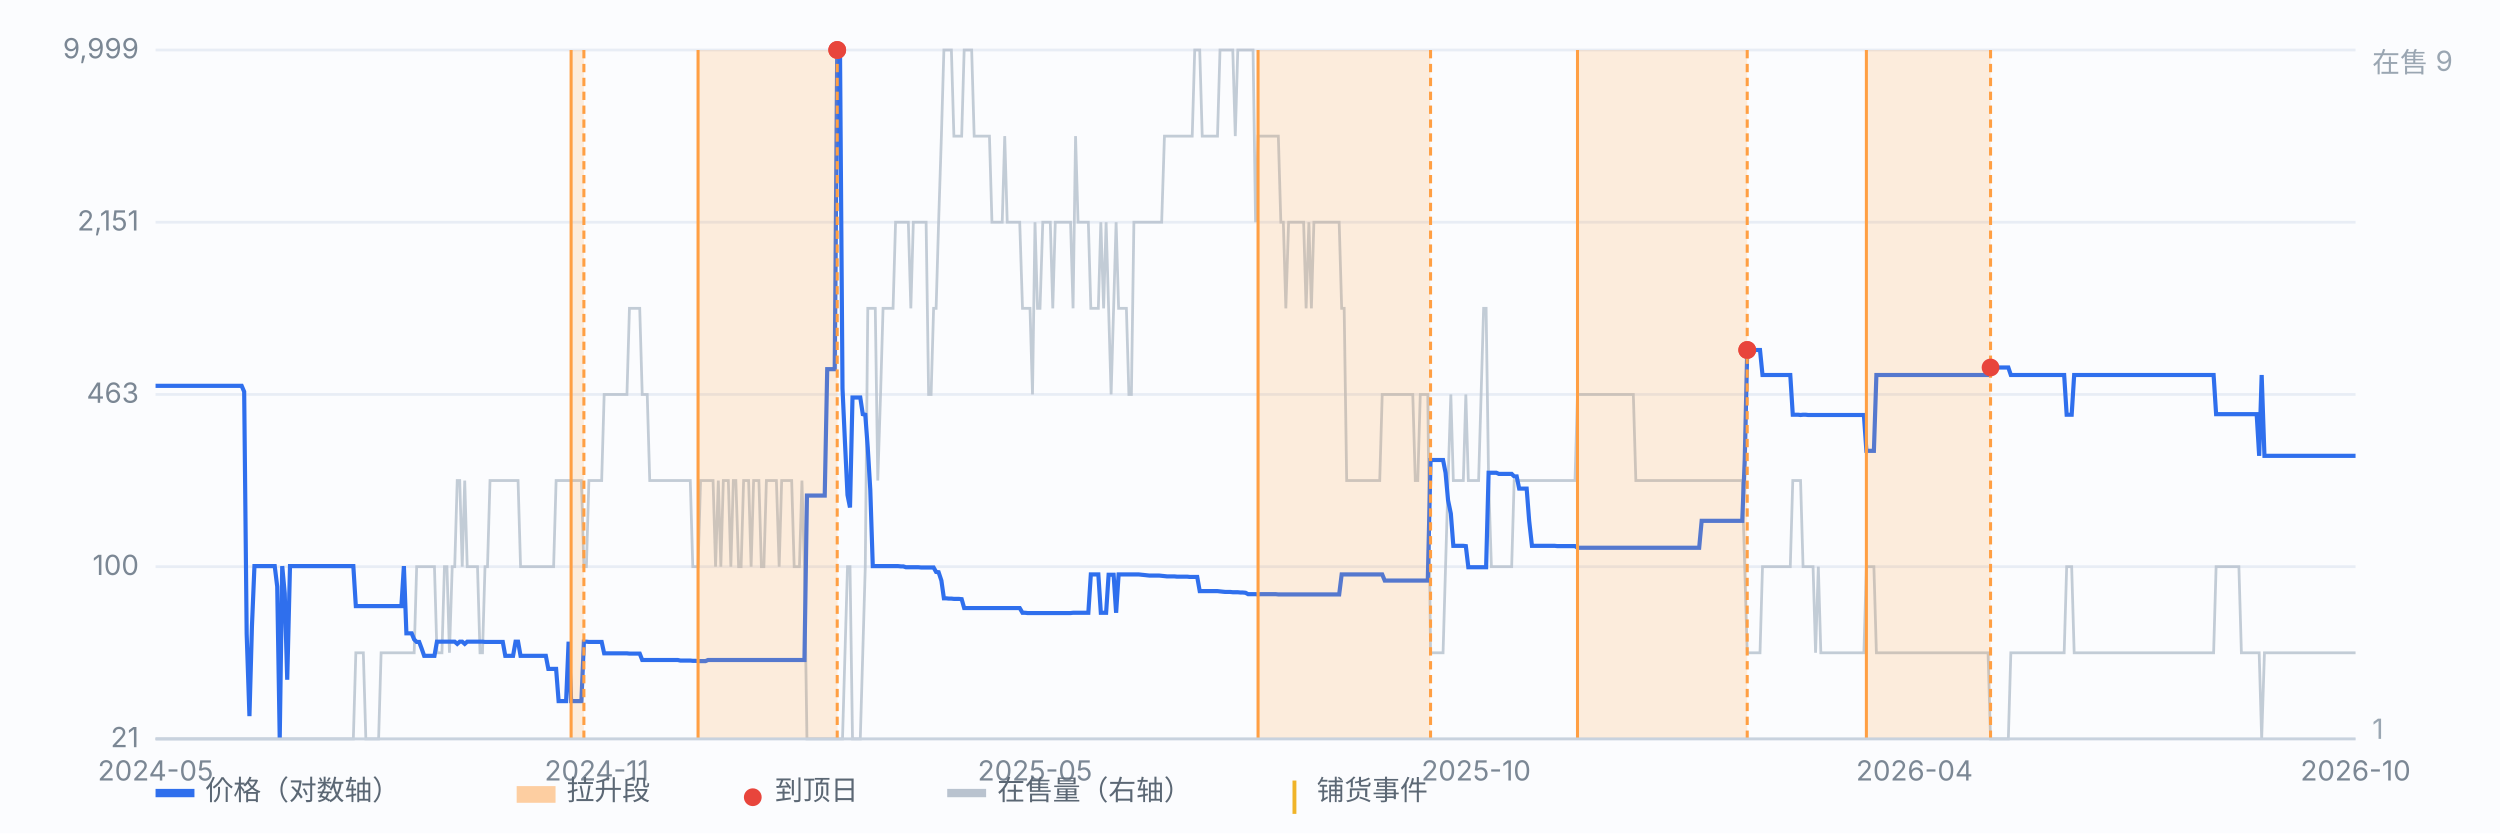
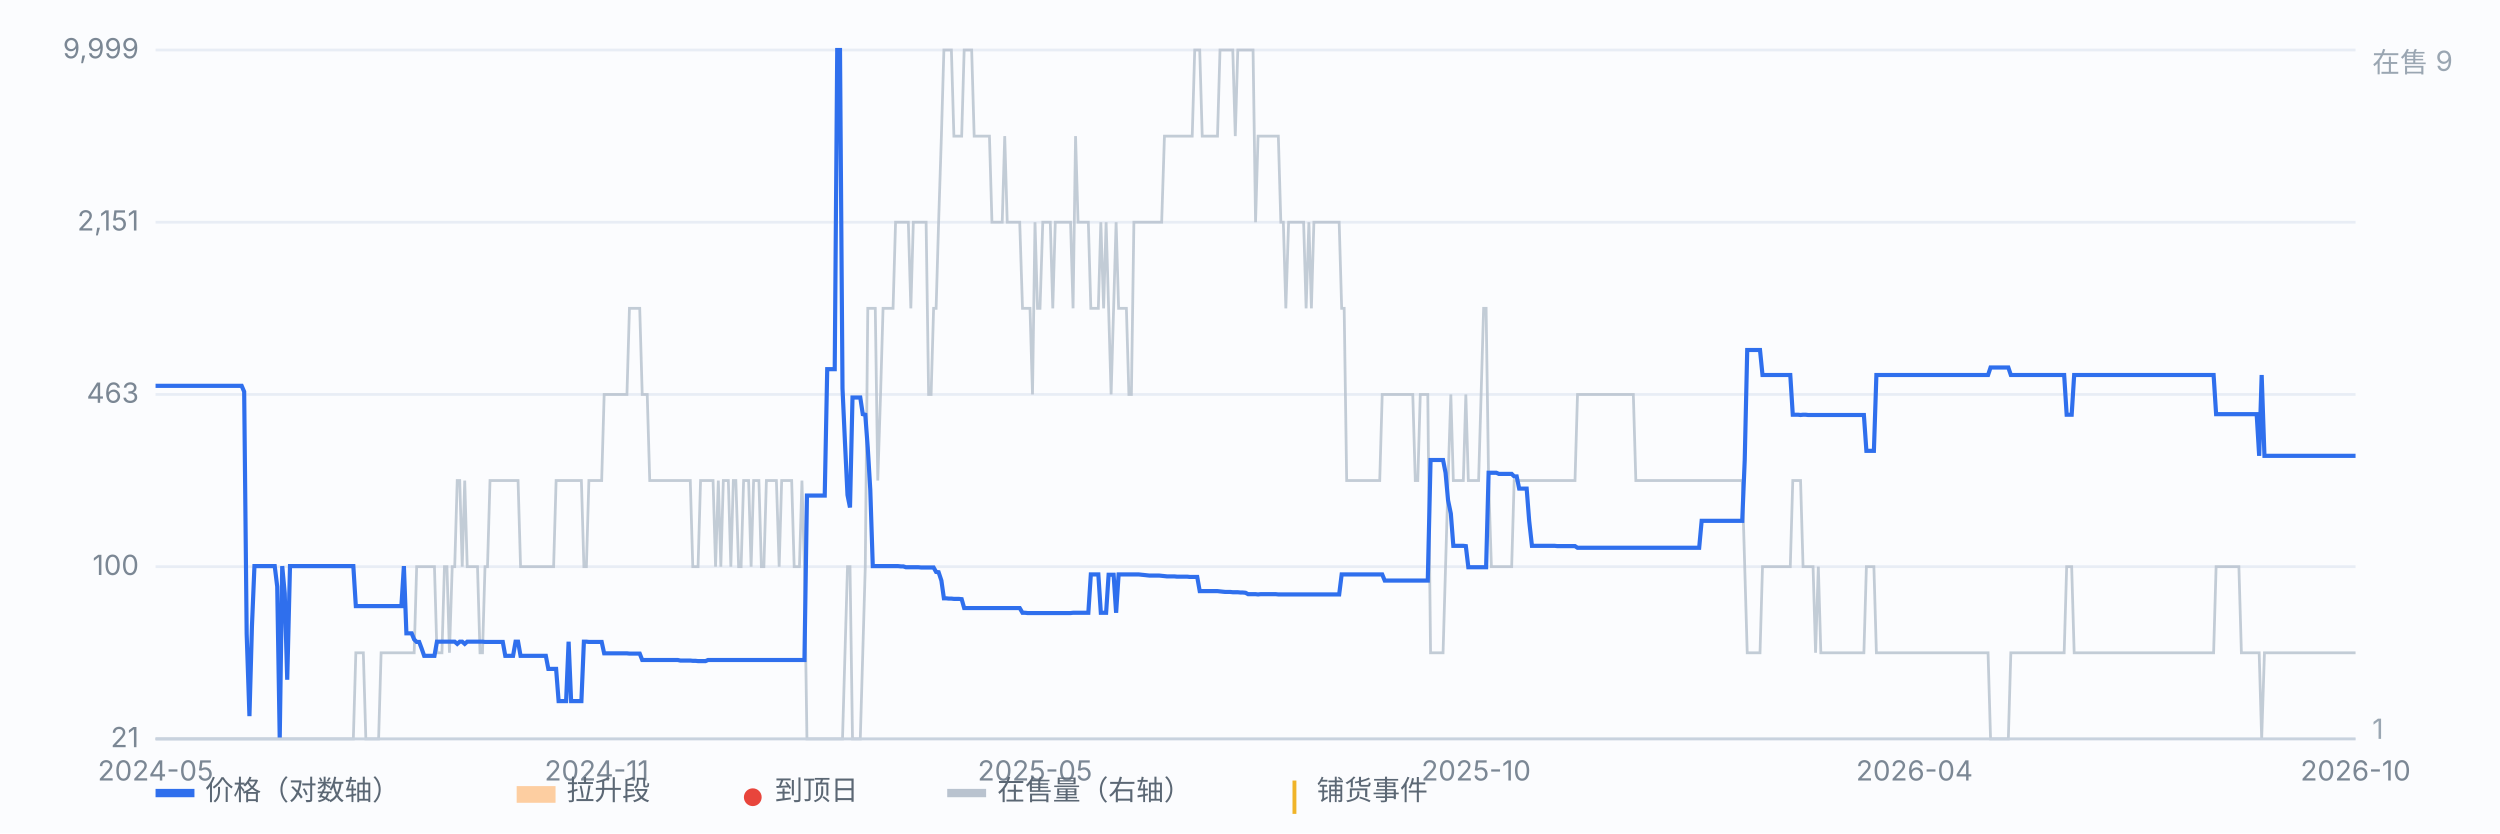
<svg xmlns="http://www.w3.org/2000/svg" viewBox="0 0 900 300" preserveAspectRatio="xMidYMid meet" style="width:100%;max-width:900px;height:auto;display:block" font-family="-apple-system,Segoe UI,Microsoft YaHei,sans-serif" font-size="10">
  <rect x="0" y="0" width="900" height="300" fill="#fbfcfe" />
  <line x1="56" y1="266.0" x2="848" y2="266.0" stroke="#e8edf5" stroke-width="1" />
  <text x="50" y="269.0" text-anchor="end" fill="#7b8794">21</text>
  <line x1="56" y1="204.0" x2="848" y2="204.0" stroke="#e8edf5" stroke-width="1" />
  <text x="50" y="207.0" text-anchor="end" fill="#7b8794">100</text>
  <line x1="56" y1="142.0" x2="848" y2="142.0" stroke="#e8edf5" stroke-width="1" />
  <text x="50" y="145.0" text-anchor="end" fill="#7b8794">463</text>
  <line x1="56" y1="80.0" x2="848" y2="80.0" stroke="#e8edf5" stroke-width="1" />
  <text x="50" y="83.0" text-anchor="end" fill="#7b8794">2,151</text>
  <line x1="56" y1="18.0" x2="848" y2="18.0" stroke="#e8edf5" stroke-width="1" />
  <text x="50" y="21.0" text-anchor="end" fill="#7b8794">9,999</text>
  <path d="M56.0 266.0 L56.9 266.0 L57.8 266.0 L58.7 266.0 L59.6 266.0 L60.6 266.0 L61.5 266.0 L62.4 266.0 L63.3 266.0 L64.2 266.0 L65.1 266.0 L66.0 266.0 L66.9 266.0 L67.9 266.0 L68.8 266.0 L69.7 266.0 L70.6 266.0 L71.5 266.0 L72.4 266.0 L73.3 266.0 L74.2 266.0 L75.2 266.0 L76.1 266.0 L77.0 266.0 L77.9 266.0 L78.8 266.0 L79.7 266.0 L80.6 266.0 L81.5 266.0 L82.5 266.0 L83.4 266.0 L84.3 266.0 L85.2 266.0 L86.1 266.0 L87.0 266.0 L87.9 266.0 L88.8 266.0 L89.8 266.0 L90.7 266.0 L91.6 266.0 L92.5 266.0 L93.4 266.0 L94.3 266.0 L95.2 266.0 L96.1 266.0 L97.1 266.0 L98.0 266.0 L98.9 266.0 L99.8 266.0 L100.7 266.0 L101.6 266.0 L102.5 266.0 L103.4 266.0 L104.4 266.0 L105.3 266.0 L106.2 266.0 L107.1 266.0 L108.0 266.0 L108.9 266.0 L109.8 266.0 L110.7 266.0 L111.7 266.0 L112.6 266.0 L113.5 266.0 L114.4 266.0 L115.3 266.0 L116.2 266.0 L117.1 266.0 L118.0 266.0 L119.0 266.0 L119.9 266.0 L120.8 266.0 L121.7 266.0 L122.6 266.0 L123.5 266.0 L124.4 266.0 L125.3 266.0 L126.3 266.0 L127.2 266.0 L128.1 235.0 L129.0 235.0 L129.9 235.0 L130.8 235.0 L131.7 266.0 L132.6 266.0 L133.6 266.0 L134.5 266.0 L135.4 266.0 L136.3 266.0 L137.2 235.0 L138.1 235.0 L139.0 235.0 L139.9 235.0 L140.9 235.0 L141.8 235.0 L142.7 235.0 L143.6 235.0 L144.5 235.0 L145.4 235.0 L146.3 235.0 L147.2 235.0 L148.2 235.0 L149.1 235.0 L150.0 204.0 L150.9 204.0 L151.8 204.0 L152.7 204.0 L153.6 204.0 L154.5 204.0 L155.5 204.0 L156.4 204.0 L157.3 235.0 L158.2 235.0 L159.1 235.0 L160.0 204.0 L160.9 204.0 L161.8 235.0 L162.8 204.0 L163.7 204.0 L164.6 173.0 L165.5 173.0 L166.4 204.0 L167.3 173.0 L168.2 204.0 L169.1 204.0 L170.1 204.0 L171.0 204.0 L171.9 204.0 L172.8 235.0 L173.7 235.0 L174.6 204.0 L175.5 204.0 L176.4 173.0 L177.4 173.0 L178.3 173.0 L179.2 173.0 L180.1 173.0 L181.0 173.0 L181.9 173.0 L182.8 173.0 L183.7 173.0 L184.7 173.0 L185.6 173.0 L186.5 173.0 L187.4 204.0 L188.3 204.0 L189.2 204.0 L190.1 204.0 L191.0 204.0 L192.0 204.0 L192.9 204.0 L193.8 204.0 L194.7 204.0 L195.6 204.0 L196.5 204.0 L197.4 204.0 L198.3 204.0 L199.3 204.0 L200.2 173.0 L201.1 173.0 L202.0 173.0 L202.9 173.0 L203.8 173.0 L204.7 173.0 L205.6 173.0 L206.6 173.0 L207.5 173.0 L208.4 173.0 L209.3 173.0 L210.2 204.0 L211.1 204.0 L212.0 173.0 L212.9 173.0 L213.9 173.0 L214.8 173.0 L215.7 173.0 L216.6 173.0 L217.5 142.0 L218.4 142.0 L219.3 142.0 L220.2 142.0 L221.2 142.0 L222.1 142.0 L223.0 142.0 L223.9 142.0 L224.8 142.0 L225.7 142.0 L226.6 111.0 L227.5 111.0 L228.5 111.0 L229.4 111.0 L230.3 111.0 L231.2 142.0 L232.1 142.0 L233.0 142.0 L233.9 173.0 L234.8 173.0 L235.8 173.0 L236.7 173.0 L237.6 173.0 L238.5 173.0 L239.4 173.0 L240.3 173.0 L241.2 173.0 L242.1 173.0 L243.1 173.0 L244.0 173.0 L244.9 173.0 L245.8 173.0 L246.7 173.0 L247.6 173.0 L248.5 173.0 L249.4 204.0 L250.4 204.0 L251.3 204.0 L252.2 173.0 L253.1 173.0 L254.0 173.0 L254.9 173.0 L255.8 173.0 L256.7 173.0 L257.6 204.0 L258.6 173.0 L259.5 204.0 L260.4 173.0 L261.3 173.0 L262.2 173.0 L263.1 204.0 L264.0 173.0 L264.9 173.0 L265.9 204.0 L266.8 204.0 L267.7 173.0 L268.6 173.0 L269.5 173.0 L270.4 204.0 L271.3 173.0 L272.2 173.0 L273.2 173.0 L274.1 204.0 L275.0 204.0 L275.9 173.0 L276.8 173.0 L277.7 173.0 L278.6 173.0 L279.5 173.0 L280.5 204.0 L281.4 173.0 L282.3 173.0 L283.2 173.0 L284.1 173.0 L285.0 173.0 L285.9 204.0 L286.8 204.0 L287.8 204.0 L288.7 173.0 L289.6 204.0 L290.5 266.0 L291.4 266.0 L292.3 266.0 L293.2 266.0 L294.1 266.0 L295.1 266.0 L296.0 266.0 L296.9 266.0 L297.8 266.0 L298.7 266.0 L299.6 266.0 L300.5 266.0 L301.4 266.0 L302.4 266.0 L303.3 266.0 L304.2 235.0 L305.1 204.0 L306.0 204.0 L306.9 266.0 L307.8 266.0 L308.7 266.0 L309.7 266.0 L310.6 235.0 L311.5 204.0 L312.4 111.0 L313.3 111.0 L314.2 111.0 L315.1 111.0 L316.0 173.0 L317.0 142.0 L317.9 111.0 L318.8 111.0 L319.7 111.0 L320.6 111.0 L321.5 111.0 L322.4 80.0 L323.3 80.0 L324.3 80.0 L325.2 80.0 L326.1 80.0 L327.0 80.0 L327.9 111.0 L328.8 80.0 L329.7 80.0 L330.6 80.0 L331.6 80.0 L332.5 80.0 L333.4 80.0 L334.3 142.0 L335.2 142.0 L336.1 111.0 L337.0 111.0 L337.9 80.0 L338.9 49.0 L339.8 18.0 L340.7 18.0 L341.6 18.0 L342.5 18.0 L343.4 49.0 L344.3 49.0 L345.2 49.0 L346.2 49.0 L347.1 18.0 L348.0 18.0 L348.9 18.0 L349.8 18.0 L350.7 49.0 L351.6 49.0 L352.5 49.0 L353.5 49.0 L354.4 49.0 L355.3 49.0 L356.2 49.0 L357.1 80.0 L358.0 80.0 L358.9 80.0 L359.8 80.0 L360.8 80.0 L361.7 49.0 L362.6 80.0 L363.5 80.0 L364.4 80.0 L365.3 80.0 L366.2 80.0 L367.1 80.0 L368.1 111.0 L369.0 111.0 L369.9 111.0 L370.8 111.0 L371.7 142.0 L372.6 80.0 L373.5 111.0 L374.4 111.0 L375.4 80.0 L376.3 80.0 L377.2 80.0 L378.1 80.0 L379.0 111.0 L379.9 80.0 L380.8 80.0 L381.7 80.0 L382.7 80.0 L383.6 80.0 L384.5 80.0 L385.4 80.0 L386.3 111.0 L387.2 49.0 L388.1 80.0 L389.0 80.0 L390.0 80.0 L390.9 80.0 L391.8 80.0 L392.7 111.0 L393.6 111.0 L394.5 111.0 L395.4 111.0 L396.3 80.0 L397.3 111.0 L398.2 80.0 L399.1 111.0 L400.0 142.0 L400.9 111.0 L401.8 80.0 L402.7 111.0 L403.6 111.0 L404.6 111.0 L405.5 111.0 L406.4 142.0 L407.3 142.0 L408.2 80.0 L409.1 80.0 L410.0 80.0 L410.9 80.0 L411.9 80.0 L412.8 80.0 L413.7 80.0 L414.6 80.0 L415.5 80.0 L416.4 80.0 L417.3 80.0 L418.2 80.0 L419.2 49.0 L420.1 49.0 L421.0 49.0 L421.9 49.0 L422.8 49.0 L423.7 49.0 L424.6 49.0 L425.5 49.0 L426.5 49.0 L427.4 49.0 L428.3 49.0 L429.2 49.0 L430.1 18.0 L431.0 18.0 L431.9 18.0 L432.8 49.0 L433.8 49.0 L434.7 49.0 L435.6 49.0 L436.5 49.0 L437.4 49.0 L438.3 49.0 L439.2 18.0 L440.1 18.0 L441.1 18.0 L442.0 18.0 L442.9 18.0 L443.8 18.0 L444.7 49.0 L445.6 18.0 L446.5 18.0 L447.4 18.0 L448.4 18.0 L449.3 18.0 L450.2 18.0 L451.1 18.0 L452.0 80.0 L452.9 49.0 L453.8 49.0 L454.7 49.0 L455.6 49.0 L456.6 49.0 L457.5 49.0 L458.4 49.0 L459.3 49.0 L460.2 49.0 L461.1 80.0 L462.0 80.0 L462.9 111.0 L463.9 80.0 L464.8 80.0 L465.7 80.0 L466.6 80.0 L467.5 80.0 L468.4 80.0 L469.3 80.0 L470.2 111.0 L471.2 80.0 L472.1 111.0 L473.0 80.0 L473.9 80.0 L474.8 80.0 L475.7 80.0 L476.6 80.0 L477.5 80.0 L478.5 80.0 L479.4 80.0 L480.3 80.0 L481.2 80.0 L482.1 80.0 L483.0 111.0 L483.9 111.0 L484.8 173.0 L485.8 173.0 L486.7 173.0 L487.6 173.0 L488.5 173.0 L489.4 173.0 L490.3 173.0 L491.2 173.0 L492.1 173.0 L493.1 173.0 L494.0 173.0 L494.9 173.0 L495.8 173.0 L496.7 173.0 L497.6 142.0 L498.5 142.0 L499.4 142.0 L500.4 142.0 L501.3 142.0 L502.2 142.0 L503.1 142.0 L504.0 142.0 L504.9 142.0 L505.8 142.0 L506.7 142.0 L507.7 142.0 L508.6 142.0 L509.5 173.0 L510.4 173.0 L511.3 142.0 L512.2 142.0 L513.1 142.0 L514.0 142.0 L515.0 235.0 L515.9 235.0 L516.8 235.0 L517.7 235.0 L518.6 235.0 L519.5 235.0 L520.4 204.0 L521.3 173.0 L522.3 142.0 L523.2 173.0 L524.1 173.0 L525.0 173.0 L525.9 173.0 L526.8 173.0 L527.7 142.0 L528.6 173.0 L529.6 173.0 L530.5 173.0 L531.4 173.0 L532.3 173.0 L533.2 142.0 L534.1 111.0 L535.0 111.0 L535.9 173.0 L536.9 204.0 L537.8 204.0 L538.7 204.0 L539.6 204.0 L540.5 204.0 L541.4 204.0 L542.3 204.0 L543.2 204.0 L544.2 204.0 L545.1 173.0 L546.0 173.0 L546.9 173.0 L547.8 173.0 L548.7 173.0 L549.6 173.0 L550.5 173.0 L551.5 173.0 L552.4 173.0 L553.3 173.0 L554.2 173.0 L555.1 173.0 L556.0 173.0 L556.9 173.0 L557.8 173.0 L558.8 173.0 L559.7 173.0 L560.6 173.0 L561.5 173.0 L562.4 173.0 L563.3 173.0 L564.2 173.0 L565.1 173.0 L566.1 173.0 L567.0 173.0 L567.9 142.0 L568.8 142.0 L569.7 142.0 L570.6 142.0 L571.5 142.0 L572.4 142.0 L573.4 142.0 L574.3 142.0 L575.2 142.0 L576.1 142.0 L577.0 142.0 L577.9 142.0 L578.8 142.0 L579.7 142.0 L580.7 142.0 L581.6 142.0 L582.5 142.0 L583.4 142.0 L584.3 142.0 L585.2 142.0 L586.1 142.0 L587.0 142.0 L588.0 142.0 L588.9 173.0 L589.8 173.0 L590.7 173.0 L591.6 173.0 L592.5 173.0 L593.4 173.0 L594.3 173.0 L595.3 173.0 L596.2 173.0 L597.1 173.0 L598.0 173.0 L598.9 173.0 L599.8 173.0 L600.7 173.0 L601.6 173.0 L602.6 173.0 L603.5 173.0 L604.4 173.0 L605.3 173.0 L606.2 173.0 L607.1 173.0 L608.0 173.0 L608.9 173.0 L609.9 173.0 L610.8 173.0 L611.7 173.0 L612.6 173.0 L613.5 173.0 L614.4 173.0 L615.3 173.0 L616.2 173.0 L617.2 173.0 L618.1 173.0 L619.0 173.0 L619.9 173.0 L620.8 173.0 L621.7 173.0 L622.6 173.0 L623.5 173.0 L624.5 173.0 L625.4 173.0 L626.3 173.0 L627.2 173.0 L628.1 204.0 L629.0 235.0 L629.9 235.0 L630.8 235.0 L631.8 235.0 L632.7 235.0 L633.6 235.0 L634.5 204.0 L635.4 204.0 L636.3 204.0 L637.2 204.0 L638.1 204.0 L639.1 204.0 L640.0 204.0 L640.9 204.0 L641.8 204.0 L642.7 204.0 L643.6 204.0 L644.5 204.0 L645.4 173.0 L646.4 173.0 L647.3 173.0 L648.2 173.0 L649.1 204.0 L650.0 204.0 L650.9 204.0 L651.8 204.0 L652.7 204.0 L653.6 235.0 L654.6 204.0 L655.5 235.0 L656.4 235.0 L657.3 235.0 L658.2 235.0 L659.1 235.0 L660.0 235.0 L660.9 235.0 L661.9 235.0 L662.8 235.0 L663.7 235.0 L664.6 235.0 L665.5 235.0 L666.4 235.0 L667.3 235.0 L668.2 235.0 L669.2 235.0 L670.1 235.0 L671.0 235.0 L671.9 204.0 L672.8 204.0 L673.7 204.0 L674.6 204.0 L675.5 235.0 L676.5 235.0 L677.4 235.0 L678.3 235.0 L679.2 235.0 L680.1 235.0 L681.0 235.0 L681.9 235.0 L682.8 235.0 L683.8 235.0 L684.7 235.0 L685.6 235.0 L686.5 235.0 L687.4 235.0 L688.3 235.0 L689.2 235.0 L690.1 235.0 L691.1 235.0 L692.0 235.0 L692.9 235.0 L693.8 235.0 L694.7 235.0 L695.6 235.0 L696.5 235.0 L697.4 235.0 L698.4 235.0 L699.3 235.0 L700.2 235.0 L701.1 235.0 L702.0 235.0 L702.9 235.0 L703.8 235.0 L704.7 235.0 L705.7 235.0 L706.6 235.0 L707.5 235.0 L708.4 235.0 L709.3 235.0 L710.2 235.0 L711.1 235.0 L712.0 235.0 L713.0 235.0 L713.9 235.0 L714.8 235.0 L715.7 235.0 L716.6 266.0 L717.5 266.0 L718.4 266.0 L719.3 266.0 L720.3 266.0 L721.2 266.0 L722.1 266.0 L723.0 266.0 L723.9 235.0 L724.8 235.0 L725.7 235.0 L726.6 235.0 L727.6 235.0 L728.5 235.0 L729.4 235.0 L730.3 235.0 L731.2 235.0 L732.1 235.0 L733.0 235.0 L733.9 235.0 L734.9 235.0 L735.8 235.0 L736.7 235.0 L737.6 235.0 L738.5 235.0 L739.4 235.0 L740.3 235.0 L741.2 235.0 L742.2 235.0 L743.1 235.0 L744.0 204.0 L744.9 204.0 L745.8 204.0 L746.7 235.0 L747.6 235.0 L748.5 235.0 L749.5 235.0 L750.4 235.0 L751.3 235.0 L752.2 235.0 L753.1 235.0 L754.0 235.0 L754.9 235.0 L755.8 235.0 L756.8 235.0 L757.7 235.0 L758.6 235.0 L759.5 235.0 L760.4 235.0 L761.3 235.0 L762.2 235.0 L763.1 235.0 L764.1 235.0 L765.0 235.0 L765.9 235.0 L766.8 235.0 L767.7 235.0 L768.6 235.0 L769.5 235.0 L770.4 235.0 L771.4 235.0 L772.3 235.0 L773.2 235.0 L774.1 235.0 L775.0 235.0 L775.9 235.0 L776.8 235.0 L777.7 235.0 L778.7 235.0 L779.6 235.0 L780.5 235.0 L781.4 235.0 L782.3 235.0 L783.2 235.0 L784.1 235.0 L785.0 235.0 L786.0 235.0 L786.9 235.0 L787.8 235.0 L788.7 235.0 L789.6 235.0 L790.5 235.0 L791.4 235.0 L792.3 235.0 L793.3 235.0 L794.2 235.0 L795.1 235.0 L796.0 235.0 L796.9 235.0 L797.8 204.0 L798.7 204.0 L799.6 204.0 L800.6 204.0 L801.5 204.0 L802.4 204.0 L803.3 204.0 L804.2 204.0 L805.1 204.0 L806.0 204.0 L806.9 235.0 L807.9 235.0 L808.8 235.0 L809.7 235.0 L810.6 235.0 L811.5 235.0 L812.4 235.0 L813.3 235.0 L814.2 266.0 L815.2 235.0 L816.1 235.0 L817.0 235.0 L817.9 235.0 L818.8 235.0 L819.7 235.0 L820.6 235.0 L821.5 235.0 L822.5 235.0 L823.4 235.0 L824.3 235.0 L825.2 235.0 L826.1 235.0 L827.0 235.0 L827.9 235.0 L828.8 235.0 L829.8 235.0 L830.7 235.0 L831.6 235.0 L832.5 235.0 L833.4 235.0 L834.3 235.0 L835.2 235.0 L836.1 235.0 L837.1 235.0 L838.0 235.0 L838.9 235.0 L839.8 235.0 L840.7 235.0 L841.6 235.0 L842.5 235.0 L843.4 235.0 L844.4 235.0 L845.3 235.0 L846.2 235.0 L847.1 235.0 L848.0 235.0" fill="none" stroke="#b9c3cf" stroke-width="1" opacity="0.85" />
  <text x="854" y="26" fill="#9aa6b2">在售 9</text>
  <text x="854" y="266" fill="#9aa6b2">1</text>
  <path d="M56.0 138.9 L56.9 138.9 L57.8 138.9 L58.7 138.9 L59.6 138.9 L60.6 138.9 L61.5 138.9 L62.4 138.9 L63.3 138.9 L64.2 138.9 L65.1 138.9 L66.0 138.9 L66.9 138.9 L67.9 138.9 L68.8 138.9 L69.7 138.9 L70.6 138.9 L71.5 138.9 L72.4 138.9 L73.3 138.9 L74.2 138.9 L75.2 138.9 L76.1 138.9 L77.0 138.9 L77.9 138.9 L78.8 138.9 L79.7 138.9 L80.6 138.9 L81.5 138.9 L82.5 138.9 L83.4 138.9 L84.3 138.9 L85.2 138.9 L86.1 138.9 L87.0 138.9 L87.9 141.0 L88.8 228.2 L89.8 257.8 L90.7 225.4 L91.6 203.8 L92.5 203.8 L93.4 203.8 L94.3 203.8 L95.2 203.8 L96.1 203.8 L97.1 203.8 L98.0 203.8 L98.9 203.8 L99.8 211.2 L100.7 266.0 L101.6 203.8 L102.5 213.6 L103.4 244.7 L104.4 203.8 L105.3 203.8 L106.2 203.8 L107.1 203.8 L108.0 203.8 L108.9 203.8 L109.8 203.8 L110.7 203.8 L111.7 203.8 L112.6 203.8 L113.5 203.8 L114.4 203.8 L115.3 203.8 L116.2 203.8 L117.1 203.8 L118.0 203.8 L119.0 203.8 L119.9 203.8 L120.8 203.8 L121.7 203.8 L122.6 203.8 L123.5 203.8 L124.4 203.8 L125.3 203.8 L126.3 203.8 L127.2 203.8 L128.1 218.2 L129.0 218.2 L129.9 218.2 L130.8 218.2 L131.7 218.2 L132.6 218.2 L133.6 218.2 L134.5 218.2 L135.4 218.2 L136.3 218.2 L137.2 218.2 L138.1 218.2 L139.0 218.2 L139.9 218.2 L140.9 218.2 L141.8 218.2 L142.7 218.2 L143.6 218.2 L144.5 218.2 L145.4 203.8 L146.3 228.0 L147.2 228.0 L148.2 228.0 L149.1 230.2 L150.0 231.1 L150.9 231.1 L151.8 233.5 L152.7 236.1 L153.6 236.1 L154.5 236.1 L155.5 236.1 L156.4 236.1 L157.3 231.0 L158.2 231.0 L159.1 231.0 L160.0 231.0 L160.9 231.0 L161.8 231.0 L162.8 231.0 L163.7 231.0 L164.6 231.8 L165.5 231.0 L166.4 231.0 L167.3 231.8 L168.2 231.0 L169.1 231.0 L170.1 231.0 L171.0 231.0 L171.9 231.0 L172.8 231.0 L173.7 231.0 L174.6 231.1 L175.5 231.1 L176.4 231.1 L177.4 231.1 L178.3 231.1 L179.2 231.1 L180.1 231.1 L181.0 231.1 L181.9 236.1 L182.8 236.1 L183.7 236.1 L184.7 236.1 L185.6 231.0 L186.5 231.0 L187.4 236.1 L188.3 236.1 L189.2 236.1 L190.1 236.1 L191.0 236.1 L192.0 236.1 L192.9 236.1 L193.8 236.1 L194.7 236.1 L195.6 236.1 L196.5 236.1 L197.4 240.8 L198.3 240.8 L199.3 240.8 L200.2 240.8 L201.1 252.4 L202.0 252.4 L202.9 252.4 L203.8 252.4 L204.7 231.0 L205.6 252.4 L206.6 252.4 L207.5 252.4 L208.4 252.4 L209.3 252.4 L210.2 231.0 L211.1 231.0 L212.0 231.1 L212.9 231.1 L213.9 231.1 L214.8 231.1 L215.7 231.1 L216.6 231.1 L217.5 235.2 L218.4 235.2 L219.3 235.2 L220.2 235.2 L221.2 235.2 L222.1 235.2 L223.0 235.2 L223.9 235.2 L224.8 235.2 L225.7 235.2 L226.6 235.3 L227.5 235.3 L228.5 235.3 L229.4 235.3 L230.3 235.3 L231.2 237.6 L232.1 237.6 L233.0 237.6 L233.9 237.6 L234.8 237.6 L235.8 237.6 L236.7 237.6 L237.6 237.6 L238.5 237.6 L239.4 237.6 L240.3 237.6 L241.2 237.6 L242.1 237.6 L243.1 237.6 L244.0 237.6 L244.9 237.8 L245.8 237.8 L246.7 237.8 L247.6 237.8 L248.5 237.8 L249.4 237.9 L250.4 237.9 L251.3 238.0 L252.2 238.0 L253.1 238.0 L254.0 238.0 L254.9 237.6 L255.8 237.6 L256.7 237.6 L257.6 237.6 L258.6 237.6 L259.5 237.6 L260.4 237.6 L261.3 237.6 L262.2 237.6 L263.1 237.6 L264.0 237.6 L264.9 237.6 L265.9 237.6 L266.8 237.6 L267.7 237.6 L268.6 237.6 L269.5 237.6 L270.4 237.6 L271.3 237.6 L272.2 237.6 L273.2 237.6 L274.1 237.6 L275.0 237.6 L275.9 237.6 L276.8 237.6 L277.7 237.6 L278.6 237.6 L279.5 237.6 L280.5 237.6 L281.4 237.6 L282.3 237.6 L283.2 237.6 L284.1 237.6 L285.0 237.6 L285.9 237.6 L286.8 237.6 L287.8 237.6 L288.7 237.6 L289.6 237.6 L290.5 178.4 L291.4 178.4 L292.3 178.4 L293.2 178.4 L294.1 178.4 L295.1 178.4 L296.0 178.4 L296.9 178.4 L297.8 132.9 L298.7 132.9 L299.6 132.9 L300.5 132.9 L301.4 18.0 L302.4 18.0 L303.3 139.8 L304.2 159.5 L305.1 178.2 L306.0 182.7 L306.9 143.1 L307.8 143.1 L308.7 143.1 L309.7 143.1 L310.6 149.1 L311.5 149.3 L312.4 161.3 L313.3 176.3 L314.2 203.8 L315.1 203.8 L316.0 203.8 L317.0 203.8 L317.9 203.8 L318.8 203.8 L319.7 203.8 L320.6 203.8 L321.5 203.8 L322.4 203.8 L323.3 203.8 L324.3 203.9 L325.2 203.9 L326.1 204.2 L327.0 204.2 L327.9 204.2 L328.8 204.2 L329.7 204.2 L330.6 204.2 L331.6 204.3 L332.5 204.3 L333.4 204.3 L334.3 204.3 L335.2 204.3 L336.1 204.3 L337.0 205.9 L337.9 206.0 L338.9 209.0 L339.8 215.4 L340.7 215.4 L341.6 215.5 L342.5 215.5 L343.4 215.6 L344.3 215.6 L345.2 215.6 L346.2 215.7 L347.1 218.9 L348.0 218.9 L348.9 218.9 L349.8 218.9 L350.7 218.9 L351.6 218.9 L352.5 218.9 L353.5 218.9 L354.4 218.9 L355.3 218.9 L356.2 218.9 L357.1 218.9 L358.0 218.9 L358.9 218.9 L359.8 218.9 L360.8 218.9 L361.7 218.9 L362.6 218.9 L363.5 218.9 L364.4 218.9 L365.3 218.9 L366.2 218.9 L367.1 218.9 L368.1 220.6 L369.0 220.6 L369.9 220.7 L370.8 220.7 L371.7 220.7 L372.6 220.7 L373.5 220.7 L374.4 220.7 L375.4 220.7 L376.3 220.7 L377.2 220.7 L378.1 220.7 L379.0 220.7 L379.9 220.7 L380.8 220.7 L381.7 220.7 L382.7 220.7 L383.6 220.7 L384.5 220.7 L385.4 220.7 L386.3 220.6 L387.2 220.6 L388.1 220.6 L389.0 220.6 L390.0 220.6 L390.9 220.6 L391.8 220.6 L392.7 206.8 L393.6 206.8 L394.5 206.8 L395.4 206.8 L396.3 220.6 L397.3 220.6 L398.2 220.6 L399.1 206.9 L400.0 206.9 L400.9 206.9 L401.8 220.6 L402.7 206.8 L403.6 206.8 L404.6 206.8 L405.5 206.8 L406.4 206.8 L407.3 206.8 L408.2 206.8 L409.1 206.8 L410.0 206.8 L410.9 206.9 L411.9 207.0 L412.8 207.1 L413.7 207.2 L414.6 207.2 L415.5 207.2 L416.4 207.2 L417.3 207.2 L418.2 207.3 L419.2 207.4 L420.1 207.5 L421.0 207.5 L421.9 207.5 L422.8 207.5 L423.7 207.6 L424.6 207.6 L425.5 207.6 L426.5 207.6 L427.4 207.6 L428.3 207.7 L429.2 207.7 L430.1 207.7 L431.0 207.7 L431.9 212.8 L432.8 212.8 L433.8 212.8 L434.7 212.8 L435.6 212.8 L436.5 212.8 L437.4 212.8 L438.3 212.8 L439.2 212.9 L440.1 213.0 L441.1 213.1 L442.0 213.1 L442.9 213.1 L443.8 213.2 L444.7 213.2 L445.6 213.2 L446.5 213.3 L447.4 213.3 L448.4 213.4 L449.3 213.9 L450.2 213.9 L451.1 213.9 L452.0 213.9 L452.9 214.0 L453.8 213.9 L454.7 213.9 L455.6 213.9 L456.6 213.9 L457.5 213.9 L458.4 213.9 L459.3 213.9 L460.2 214.0 L461.1 214.0 L462.0 214.0 L462.9 214.0 L463.9 214.0 L464.8 214.0 L465.7 214.0 L466.6 214.0 L467.5 214.0 L468.4 214.0 L469.3 214.0 L470.2 214.0 L471.2 214.0 L472.1 214.0 L473.0 214.0 L473.9 214.0 L474.8 214.0 L475.7 214.0 L476.6 214.0 L477.5 214.0 L478.5 214.0 L479.4 214.0 L480.3 214.0 L481.2 214.0 L482.1 214.0 L483.0 206.8 L483.9 206.8 L484.8 206.8 L485.8 206.8 L486.7 206.8 L487.6 206.8 L488.5 206.8 L489.4 206.8 L490.3 206.8 L491.2 206.8 L492.1 206.8 L493.1 206.8 L494.0 206.8 L494.9 206.8 L495.8 206.8 L496.7 206.8 L497.6 206.8 L498.5 209.0 L499.4 209.0 L500.4 209.0 L501.3 209.0 L502.2 209.0 L503.1 209.0 L504.0 209.0 L504.9 209.0 L505.8 209.0 L506.7 209.0 L507.7 209.0 L508.6 209.0 L509.5 209.0 L510.4 209.0 L511.3 209.0 L512.2 209.0 L513.1 209.0 L514.0 209.0 L515.0 165.6 L515.9 165.6 L516.8 165.6 L517.7 165.6 L518.6 165.6 L519.5 165.6 L520.4 170.2 L521.3 180.1 L522.3 184.9 L523.2 196.5 L524.1 196.5 L525.0 196.5 L525.9 196.5 L526.8 196.5 L527.7 196.6 L528.6 204.2 L529.6 204.2 L530.5 204.2 L531.4 204.2 L532.3 204.2 L533.2 204.2 L534.1 204.2 L535.0 204.2 L535.9 170.2 L536.9 170.2 L537.8 170.2 L538.7 170.2 L539.6 170.6 L540.5 170.6 L541.4 170.6 L542.3 170.6 L543.2 170.6 L544.2 170.6 L545.1 171.5 L546.0 171.5 L546.9 175.9 L547.8 175.9 L548.7 175.9 L549.6 175.9 L550.5 187.5 L551.5 196.5 L552.4 196.5 L553.3 196.5 L554.2 196.5 L555.1 196.5 L556.0 196.5 L556.9 196.5 L557.8 196.5 L558.8 196.5 L559.7 196.5 L560.6 196.6 L561.5 196.6 L562.4 196.6 L563.3 196.6 L564.2 196.6 L565.1 196.6 L566.1 196.6 L567.0 196.6 L567.9 197.2 L568.8 197.2 L569.7 197.2 L570.6 197.2 L571.5 197.2 L572.4 197.2 L573.4 197.2 L574.3 197.2 L575.2 197.2 L576.1 197.2 L577.0 197.2 L577.9 197.2 L578.8 197.2 L579.7 197.2 L580.7 197.2 L581.6 197.2 L582.5 197.2 L583.4 197.2 L584.3 197.2 L585.2 197.2 L586.1 197.2 L587.0 197.2 L588.0 197.2 L588.9 197.2 L589.8 197.2 L590.7 197.2 L591.6 197.2 L592.5 197.2 L593.4 197.2 L594.3 197.2 L595.3 197.2 L596.2 197.2 L597.1 197.2 L598.0 197.2 L598.9 197.2 L599.8 197.2 L600.7 197.2 L601.6 197.2 L602.6 197.2 L603.5 197.2 L604.4 197.2 L605.3 197.2 L606.2 197.2 L607.1 197.2 L608.0 197.2 L608.9 197.2 L609.9 197.2 L610.8 197.2 L611.7 197.2 L612.6 187.5 L613.5 187.5 L614.4 187.5 L615.3 187.5 L616.2 187.5 L617.2 187.5 L618.1 187.5 L619.0 187.5 L619.9 187.5 L620.8 187.5 L621.7 187.5 L622.6 187.5 L623.5 187.5 L624.5 187.5 L625.4 187.5 L626.3 187.5 L627.2 187.5 L628.1 165.6 L629.0 126.0 L629.9 126.0 L630.8 126.0 L631.8 126.0 L632.7 126.0 L633.6 126.0 L634.5 135.0 L635.4 135.0 L636.3 135.0 L637.2 135.0 L638.1 135.0 L639.1 135.0 L640.0 135.0 L640.9 135.0 L641.8 135.0 L642.7 135.0 L643.6 135.0 L644.5 135.0 L645.4 149.3 L646.4 149.3 L647.3 149.3 L648.2 149.4 L649.1 149.3 L650.0 149.3 L650.9 149.4 L651.8 149.4 L652.7 149.4 L653.6 149.4 L654.6 149.4 L655.5 149.4 L656.4 149.4 L657.3 149.4 L658.2 149.4 L659.1 149.4 L660.0 149.4 L660.9 149.4 L661.9 149.4 L662.8 149.4 L663.7 149.4 L664.6 149.4 L665.5 149.4 L666.4 149.4 L667.3 149.4 L668.2 149.4 L669.2 149.4 L670.1 149.4 L671.0 149.4 L671.9 162.3 L672.8 162.3 L673.7 162.3 L674.6 162.3 L675.5 135.0 L676.5 135.0 L677.4 135.0 L678.3 135.0 L679.2 135.0 L680.1 135.0 L681.0 135.0 L681.9 135.0 L682.8 135.0 L683.8 135.0 L684.7 135.0 L685.6 135.0 L686.5 135.0 L687.4 135.0 L688.3 135.0 L689.2 135.0 L690.1 135.0 L691.1 135.0 L692.0 135.0 L692.9 135.0 L693.8 135.0 L694.7 135.0 L695.6 135.0 L696.5 135.0 L697.4 135.0 L698.4 135.0 L699.3 135.0 L700.2 135.0 L701.1 135.0 L702.0 135.0 L702.9 135.0 L703.8 135.0 L704.7 135.0 L705.7 135.0 L706.6 135.0 L707.5 135.0 L708.4 135.0 L709.3 135.0 L710.2 135.0 L711.1 135.0 L712.0 135.0 L713.0 135.0 L713.9 135.0 L714.8 135.0 L715.7 135.0 L716.6 132.3 L717.5 132.3 L718.4 132.3 L719.3 132.3 L720.3 132.3 L721.2 132.3 L722.1 132.3 L723.0 132.3 L723.9 135.0 L724.8 135.0 L725.7 135.0 L726.6 135.0 L727.6 135.0 L728.5 135.0 L729.4 135.0 L730.3 135.0 L731.2 135.0 L732.1 135.0 L733.0 135.0 L733.9 135.0 L734.9 135.0 L735.8 135.0 L736.7 135.0 L737.6 135.0 L738.5 135.0 L739.4 135.0 L740.3 135.0 L741.2 135.0 L742.2 135.0 L743.1 135.0 L744.0 149.3 L744.9 149.3 L745.8 149.3 L746.7 135.0 L747.6 135.0 L748.5 135.0 L749.5 135.0 L750.4 135.0 L751.3 135.0 L752.2 135.0 L753.1 135.0 L754.0 135.0 L754.9 135.0 L755.8 135.0 L756.8 135.0 L757.7 135.0 L758.6 135.0 L759.5 135.0 L760.4 135.0 L761.3 135.0 L762.2 135.0 L763.1 135.0 L764.1 135.0 L765.0 135.0 L765.9 135.0 L766.8 135.0 L767.7 135.0 L768.6 135.0 L769.5 135.0 L770.4 135.0 L771.4 135.0 L772.3 135.0 L773.2 135.0 L774.1 135.0 L775.0 135.0 L775.9 135.0 L776.8 135.0 L777.7 135.0 L778.7 135.0 L779.6 135.0 L780.5 135.0 L781.4 135.0 L782.3 135.0 L783.2 135.0 L784.1 135.0 L785.0 135.0 L786.0 135.0 L786.9 135.0 L787.8 135.0 L788.7 135.0 L789.6 135.0 L790.5 135.0 L791.4 135.0 L792.3 135.0 L793.3 135.0 L794.2 135.0 L795.1 135.0 L796.0 135.0 L796.9 135.0 L797.8 149.1 L798.7 149.1 L799.6 149.1 L800.6 149.1 L801.5 149.1 L802.4 149.1 L803.3 149.1 L804.2 149.1 L805.1 149.1 L806.0 149.1 L806.9 149.1 L807.9 149.1 L808.8 149.1 L809.7 149.1 L810.6 149.1 L811.5 149.1 L812.4 149.1 L813.3 164.1 L814.2 135.0 L815.2 164.1 L816.1 164.1 L817.0 164.1 L817.9 164.1 L818.8 164.1 L819.7 164.1 L820.6 164.1 L821.5 164.1 L822.5 164.1 L823.4 164.1 L824.3 164.1 L825.2 164.1 L826.1 164.1 L827.0 164.1 L827.9 164.1 L828.8 164.1 L829.8 164.1 L830.7 164.1 L831.6 164.1 L832.5 164.1 L833.4 164.1 L834.3 164.1 L835.2 164.1 L836.1 164.1 L837.1 164.1 L838.0 164.1 L838.9 164.1 L839.8 164.1 L840.7 164.1 L841.6 164.1 L842.5 164.1 L843.4 164.1 L844.4 164.1 L845.3 164.1 L846.2 164.1 L847.1 164.1 L848.0 164.1" fill="none" stroke="#2f6fed" stroke-width="1.5" />
-   <rect x="205.6" y="18" width="4.6" height="248" fill="#ff9f43" opacity="0.18" />
-   <line x1="205.6" y1="18" x2="205.6" y2="266" stroke="#ff9f43" stroke-width="1.1" />
-   <line x1="210.2" y1="18" x2="210.2" y2="266" stroke="#ff9f43" stroke-width="1.1" stroke-dasharray="3 2" />
-   <circle cx="301.4" cy="18.0" r="3.2" fill="#e8453c" />
-   <rect x="251.3" y="18" width="50.2" height="248" fill="#ff9f43" opacity="0.18" />
-   <line x1="251.3" y1="18" x2="251.3" y2="266" stroke="#ff9f43" stroke-width="1.1" />
-   <line x1="301.4" y1="18" x2="301.4" y2="266" stroke="#ff9f43" stroke-width="1.1" stroke-dasharray="3 2" />
-   <circle cx="301.4" cy="18.0" r="3.2" fill="#e8453c" />
-   <rect x="452.9" y="18" width="62.0" height="248" fill="#ff9f43" opacity="0.18" />
-   <line x1="452.9" y1="18" x2="452.9" y2="266" stroke="#ff9f43" stroke-width="1.1" />
-   <line x1="515.0" y1="18" x2="515.0" y2="266" stroke="#ff9f43" stroke-width="1.1" stroke-dasharray="3 2" />
-   <circle cx="629.0" cy="126.0" r="3.2" fill="#e8453c" />
-   <rect x="567.9" y="18" width="61.1" height="248" fill="#ff9f43" opacity="0.18" />
-   <line x1="567.9" y1="18" x2="567.9" y2="266" stroke="#ff9f43" stroke-width="1.1" />
-   <line x1="629.0" y1="18" x2="629.0" y2="266" stroke="#ff9f43" stroke-width="1.1" stroke-dasharray="3 2" />
-   <circle cx="629.0" cy="126.0" r="3.2" fill="#e8453c" />
-   <rect x="671.9" y="18" width="44.7" height="248" fill="#ff9f43" opacity="0.18" />
-   <line x1="671.9" y1="18" x2="671.9" y2="266" stroke="#ff9f43" stroke-width="1.1" />
-   <line x1="716.6" y1="18" x2="716.6" y2="266" stroke="#ff9f43" stroke-width="1.1" stroke-dasharray="3 2" />
-   <circle cx="716.6" cy="132.3" r="3.2" fill="#e8453c" />
  <line x1="56" y1="266" x2="848" y2="266" stroke="#c8d2de" stroke-width="1" />
  <text x="56.0" y="281" text-anchor="middle" fill="#7b8794">2024-05</text>
  <text x="214.8" y="281" text-anchor="middle" fill="#7b8794">2024-11</text>
  <text x="372.6" y="281" text-anchor="middle" fill="#7b8794">2025-05</text>
  <text x="531.4" y="281" text-anchor="middle" fill="#7b8794">2025-10</text>
  <text x="689.2" y="281" text-anchor="middle" fill="#7b8794">2026-04</text>
  <text x="848.0" y="281" text-anchor="middle" fill="#7b8794">2026-10</text>
  <g transform="translate(56,292)">
    <rect x="0" y="-8" width="14" height="3" fill="#2f6fed" />
    <text x="18" y="-4" fill="#5b6774">价格（对数轴）</text>
    <rect x="130" y="-9" width="14" height="6" fill="#ff9f43" opacity="0.5" />
    <text x="148" y="-4" fill="#5b6774">拉升段</text>
    <circle cx="215" cy="-5" r="3.2" fill="#e8453c" />
    <text x="223" y="-4" fill="#5b6774">到顶日</text>
    <rect x="285" y="-8" width="14" height="3" fill="#b9c3cf" />
    <text x="303" y="-4" fill="#5b6774">在售量（右轴）</text>
    <line x1="410" y1="-11" x2="410" y2="1" stroke="#f0b429" stroke-width="1.4" />
    <text x="418" y="-4" fill="#5b6774">铺货事件</text>
  </g>
</svg>
